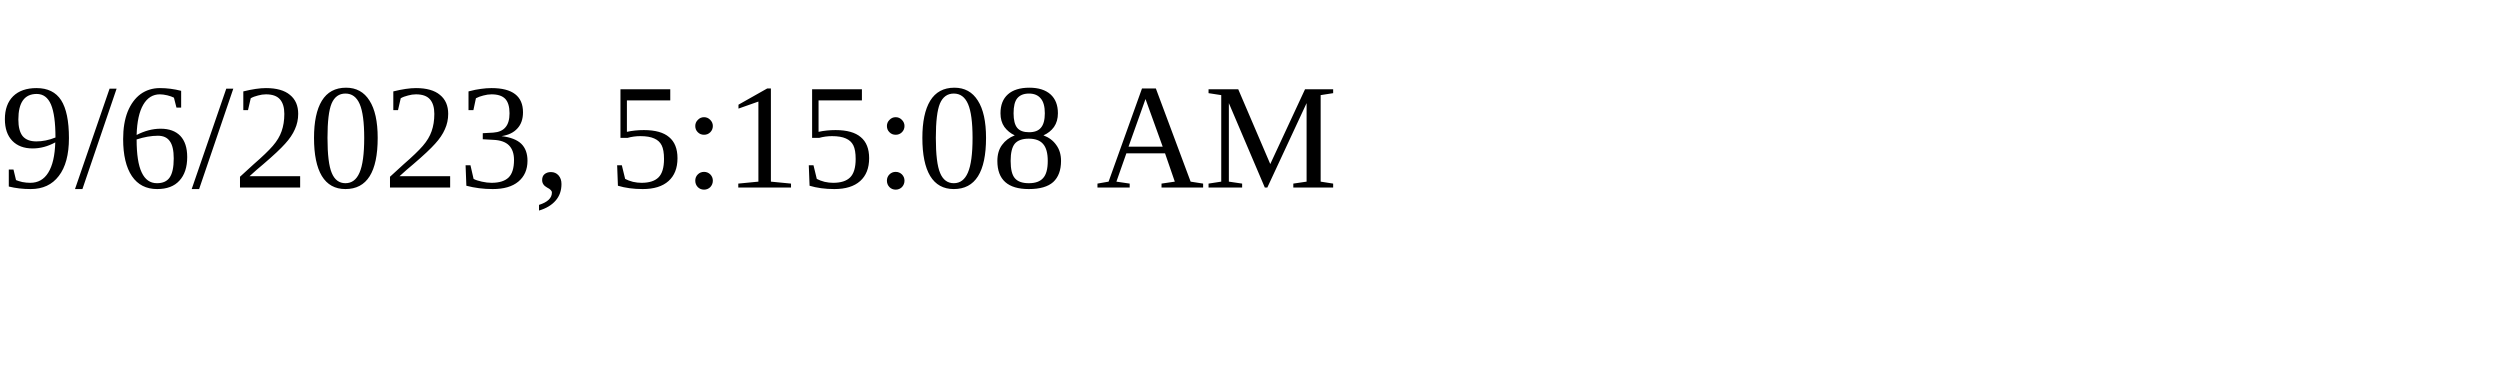
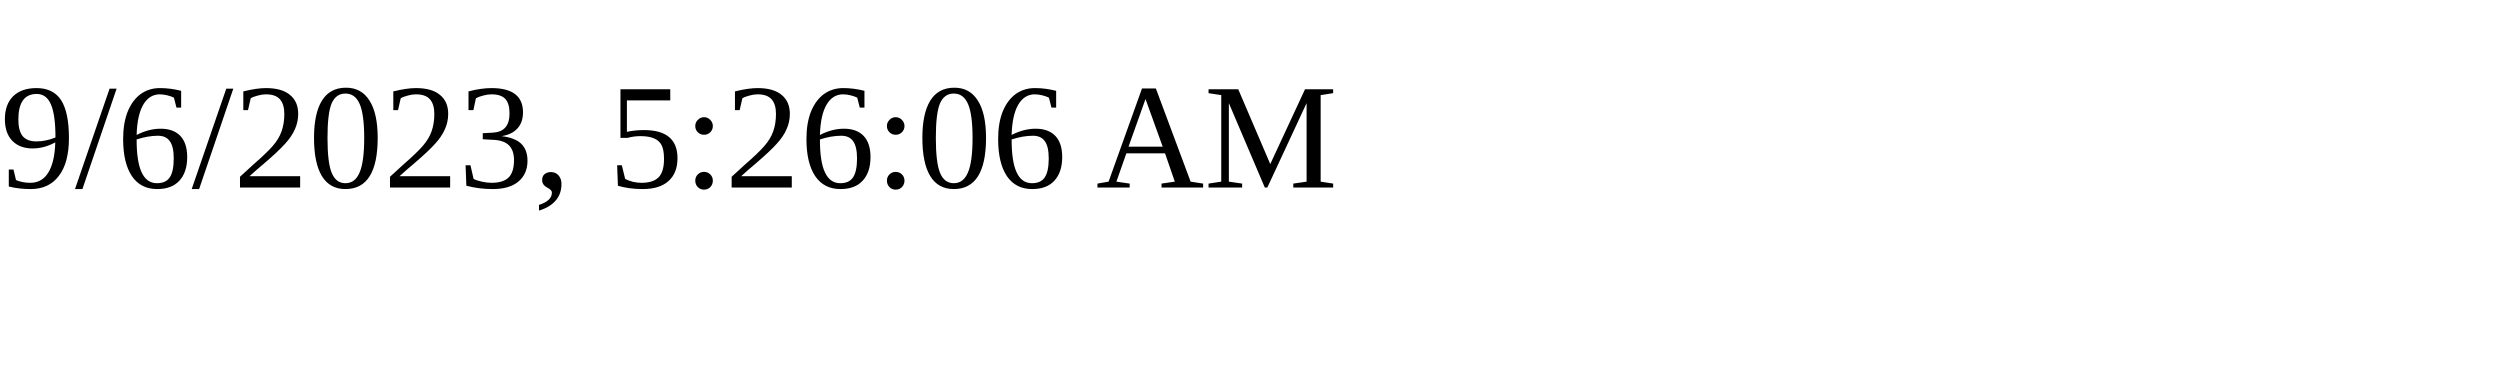
<svg xmlns="http://www.w3.org/2000/svg" height="30" width="200">
-   <text x="0" y="15">9/6/2023, 5:15:08 AM</text>
+   <text x="0" y="15">9/6/2023, 5:26:06 AM</text>
</svg>
